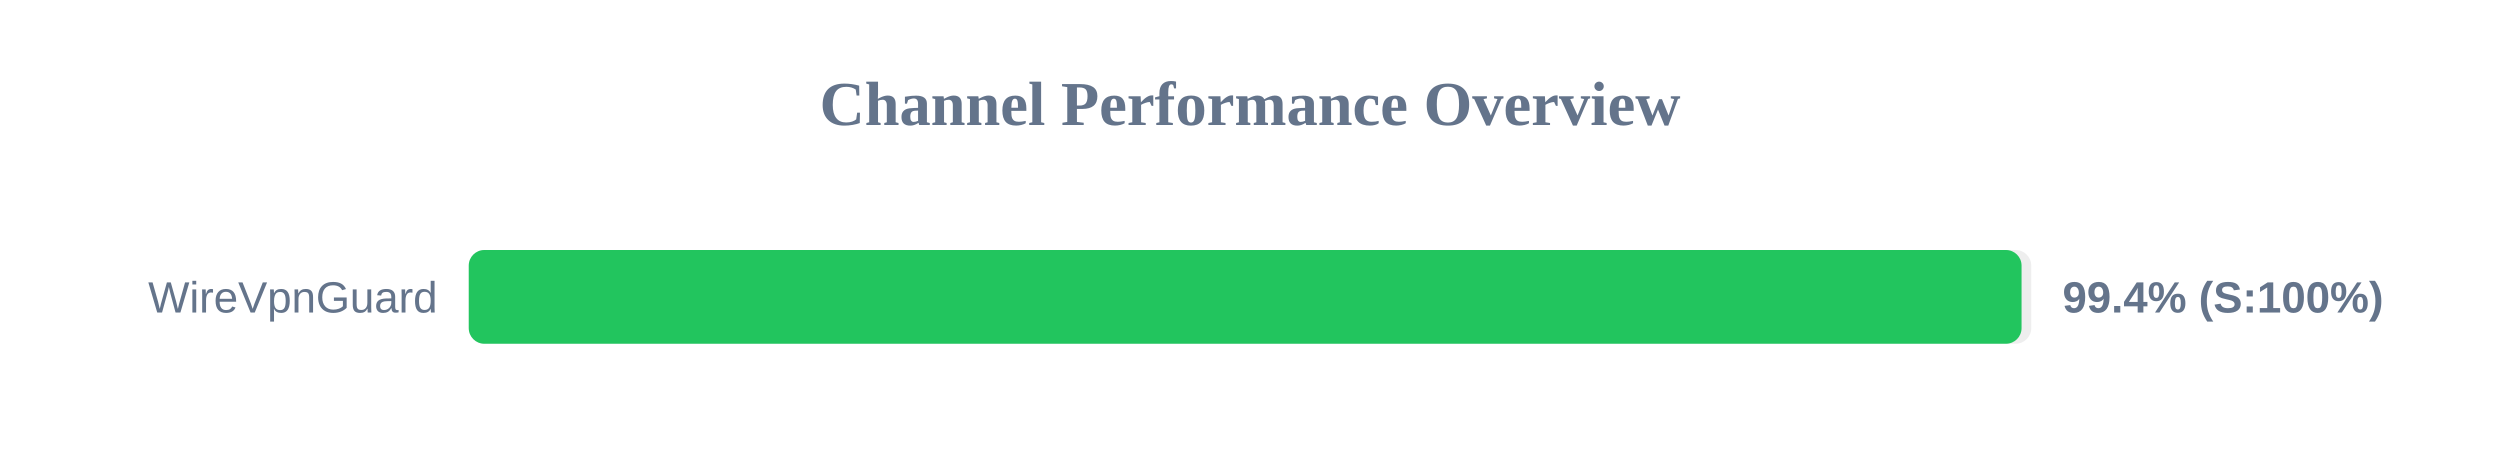
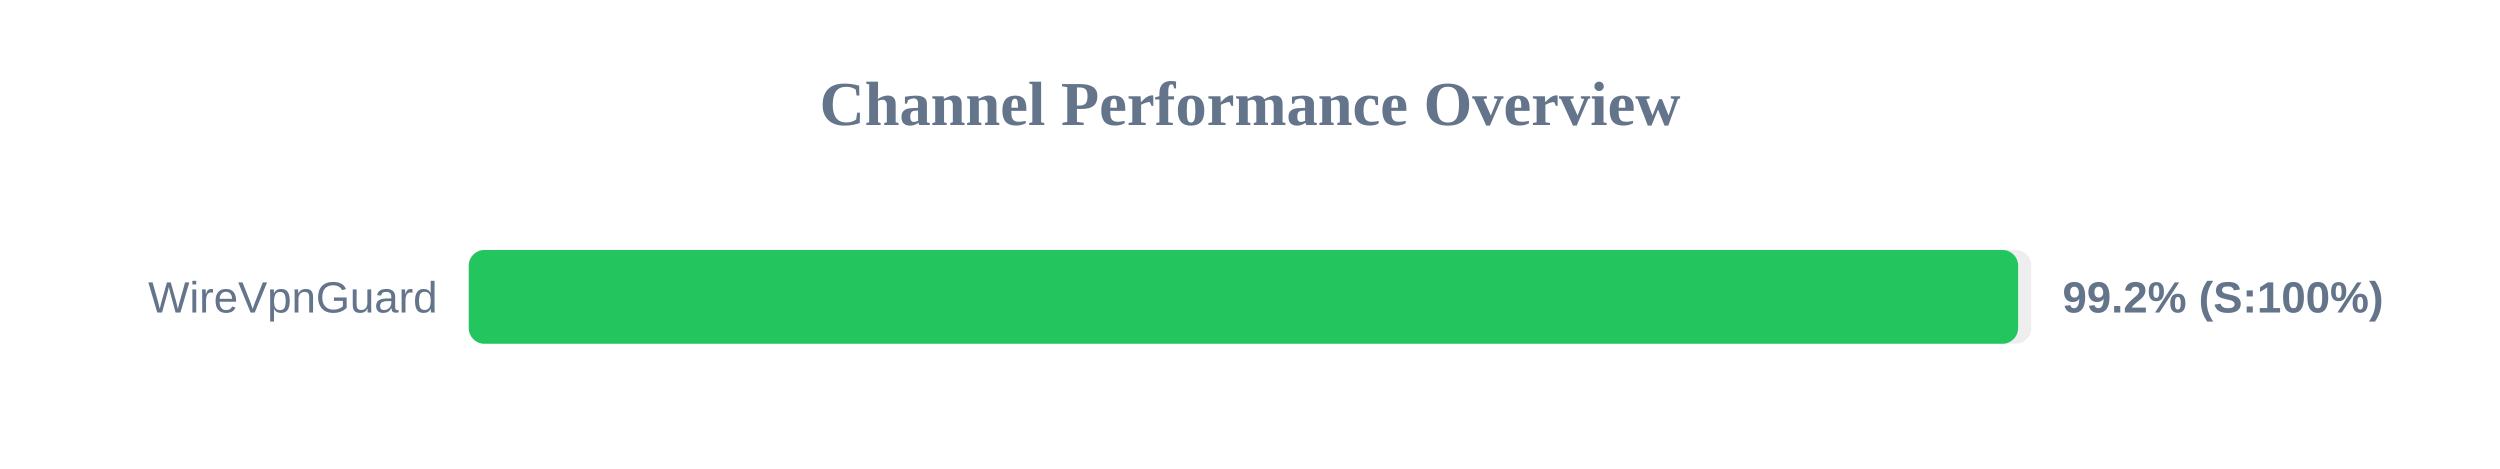
<svg xmlns="http://www.w3.org/2000/svg" width="800" height="150" version="1.1">
  <style>
        .row { font: 14px Arial; fill: #64748b; }
        .score { font: bold 14px Arial; fill: #64748b; }
    </style>
  <text x="400" y="40" text-anchor="middle" font-size="20px" font-weight="bold" fill="#64748b">Channel Performance Overview</text>
  <rect x="150" y="80" width="500" height="30" fill="#eee" rx="5" />
-   <rect x="150" y="80" width="496.9" height="30" fill="#22c55e" rx="5" />
+   <rect x="150" y="80" width="495.8" height="30" fill="#22c55e" rx="5" />
  <text x="140" y="100" text-anchor="end" class="row">WireVpnGuard</text>
-   <text x="660" y="100" text-anchor="start" class="score">99.4% (S:100%)</text>
+   <text x="660" y="100" text-anchor="start" class="score">99.2% (S:100%)</text>
</svg>
